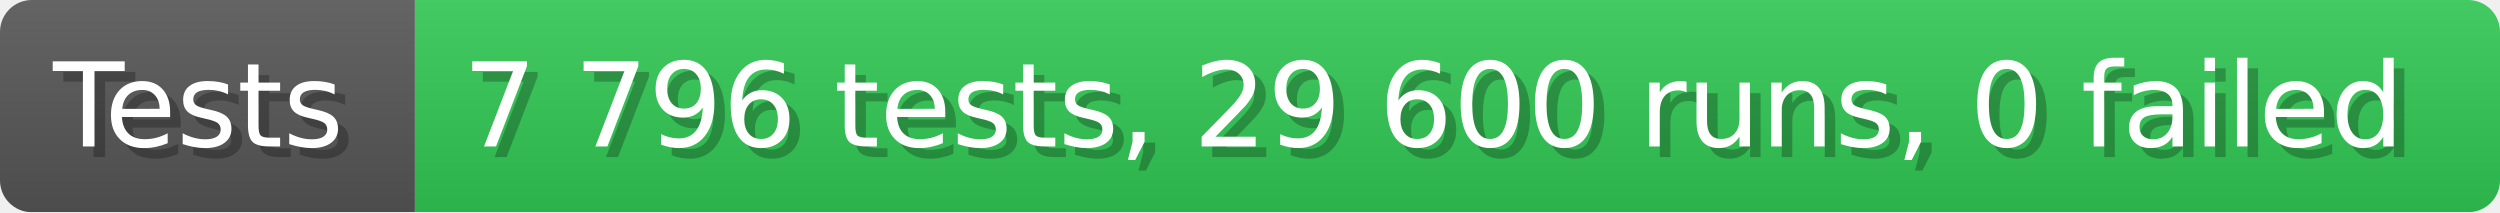
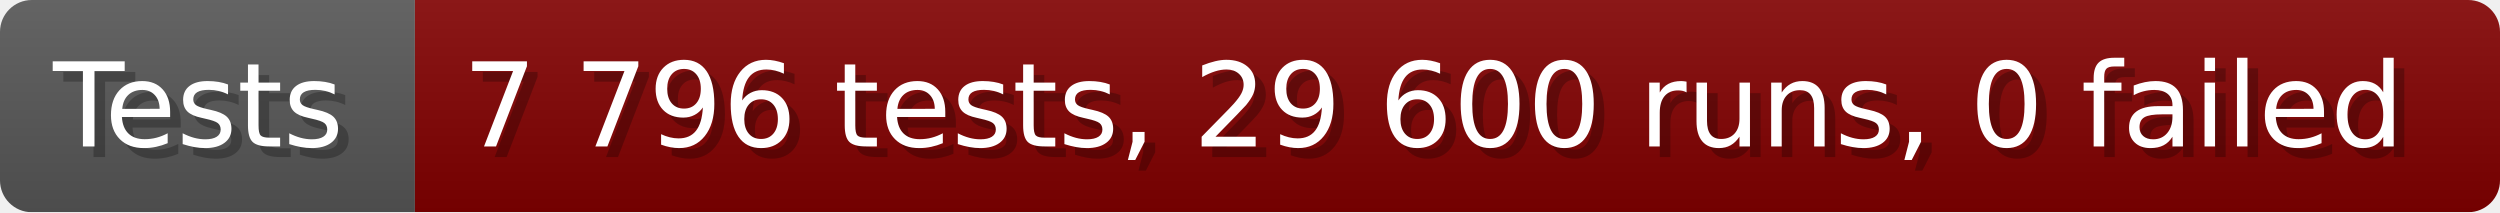
<svg xmlns="http://www.w3.org/2000/svg" width="235.6" height="20" viewBox="0 0 2356 200" role="img" aria-label="Tests: 7 796 tests, 29 600 runs, 0 failed">
  <linearGradient id="a" x2="0" y2="100%">
    <stop offset="0" stop-opacity=".1" stop-color="#EEE" />
    <stop offset="1" stop-opacity=".1" />
  </linearGradient>
  <mask id="m">
    <rect width="2356" height="200" rx="30" fill="#FFF" />
  </mask>
  <g mask="url(#m)">
    <rect width="391" height="200" fill="#555" />
-     <rect width="1965" height="200" fill="#31c653" x="391" />
+     <rect width="1965" height="200" fill="#800000" x="391" />
    <rect width="2356" height="200" fill="url(#a)" />
  </g>
  <g aria-hidden="true" fill="#fff" text-anchor="start" font-family="Verdana,DejaVu Sans,sans-serif" font-size="110">
    <text x="60" y="148" textLength="291" fill="#000" opacity="0.25">Tests</text>
    <text x="50" y="138" textLength="291">Tests</text>
    <text x="446" y="148" textLength="1865" fill="#000" opacity="0.25">7 796 tests, 29 600 runs, 0 failed</text>
    <text x="436" y="138" textLength="1865">7 796 tests, 29 600 runs, 0 failed</text>
  </g>
</svg>
